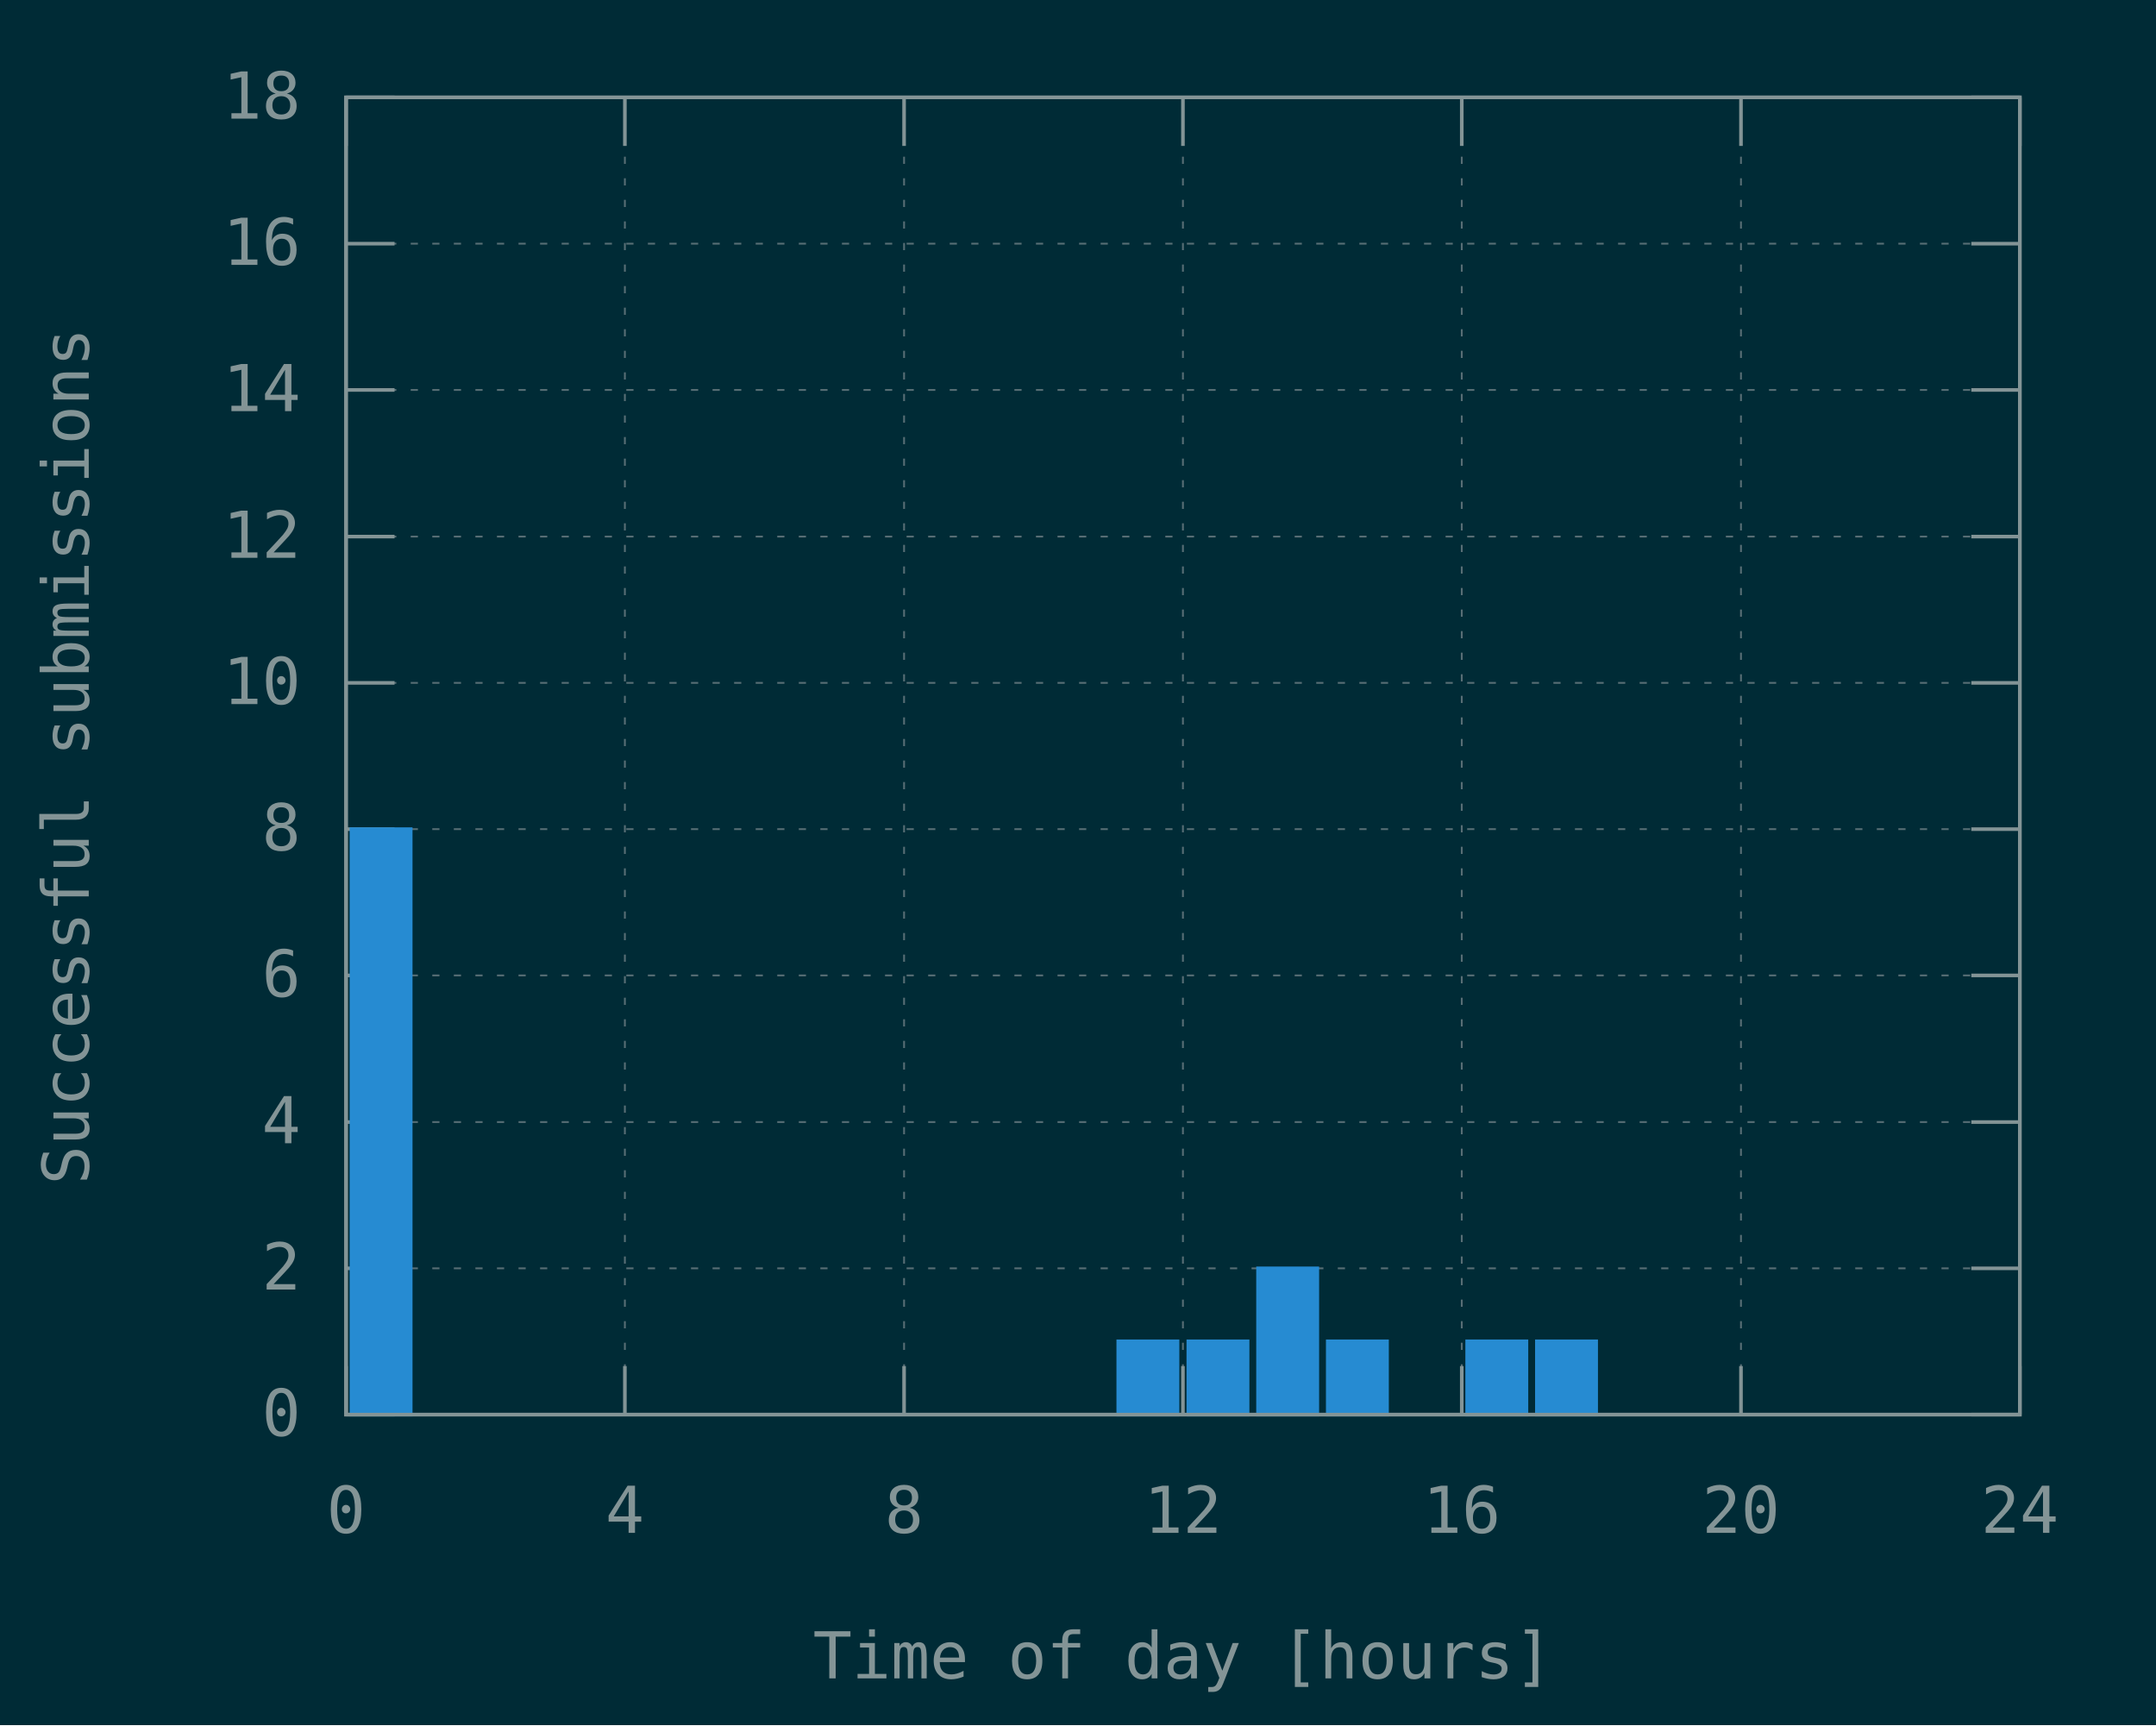
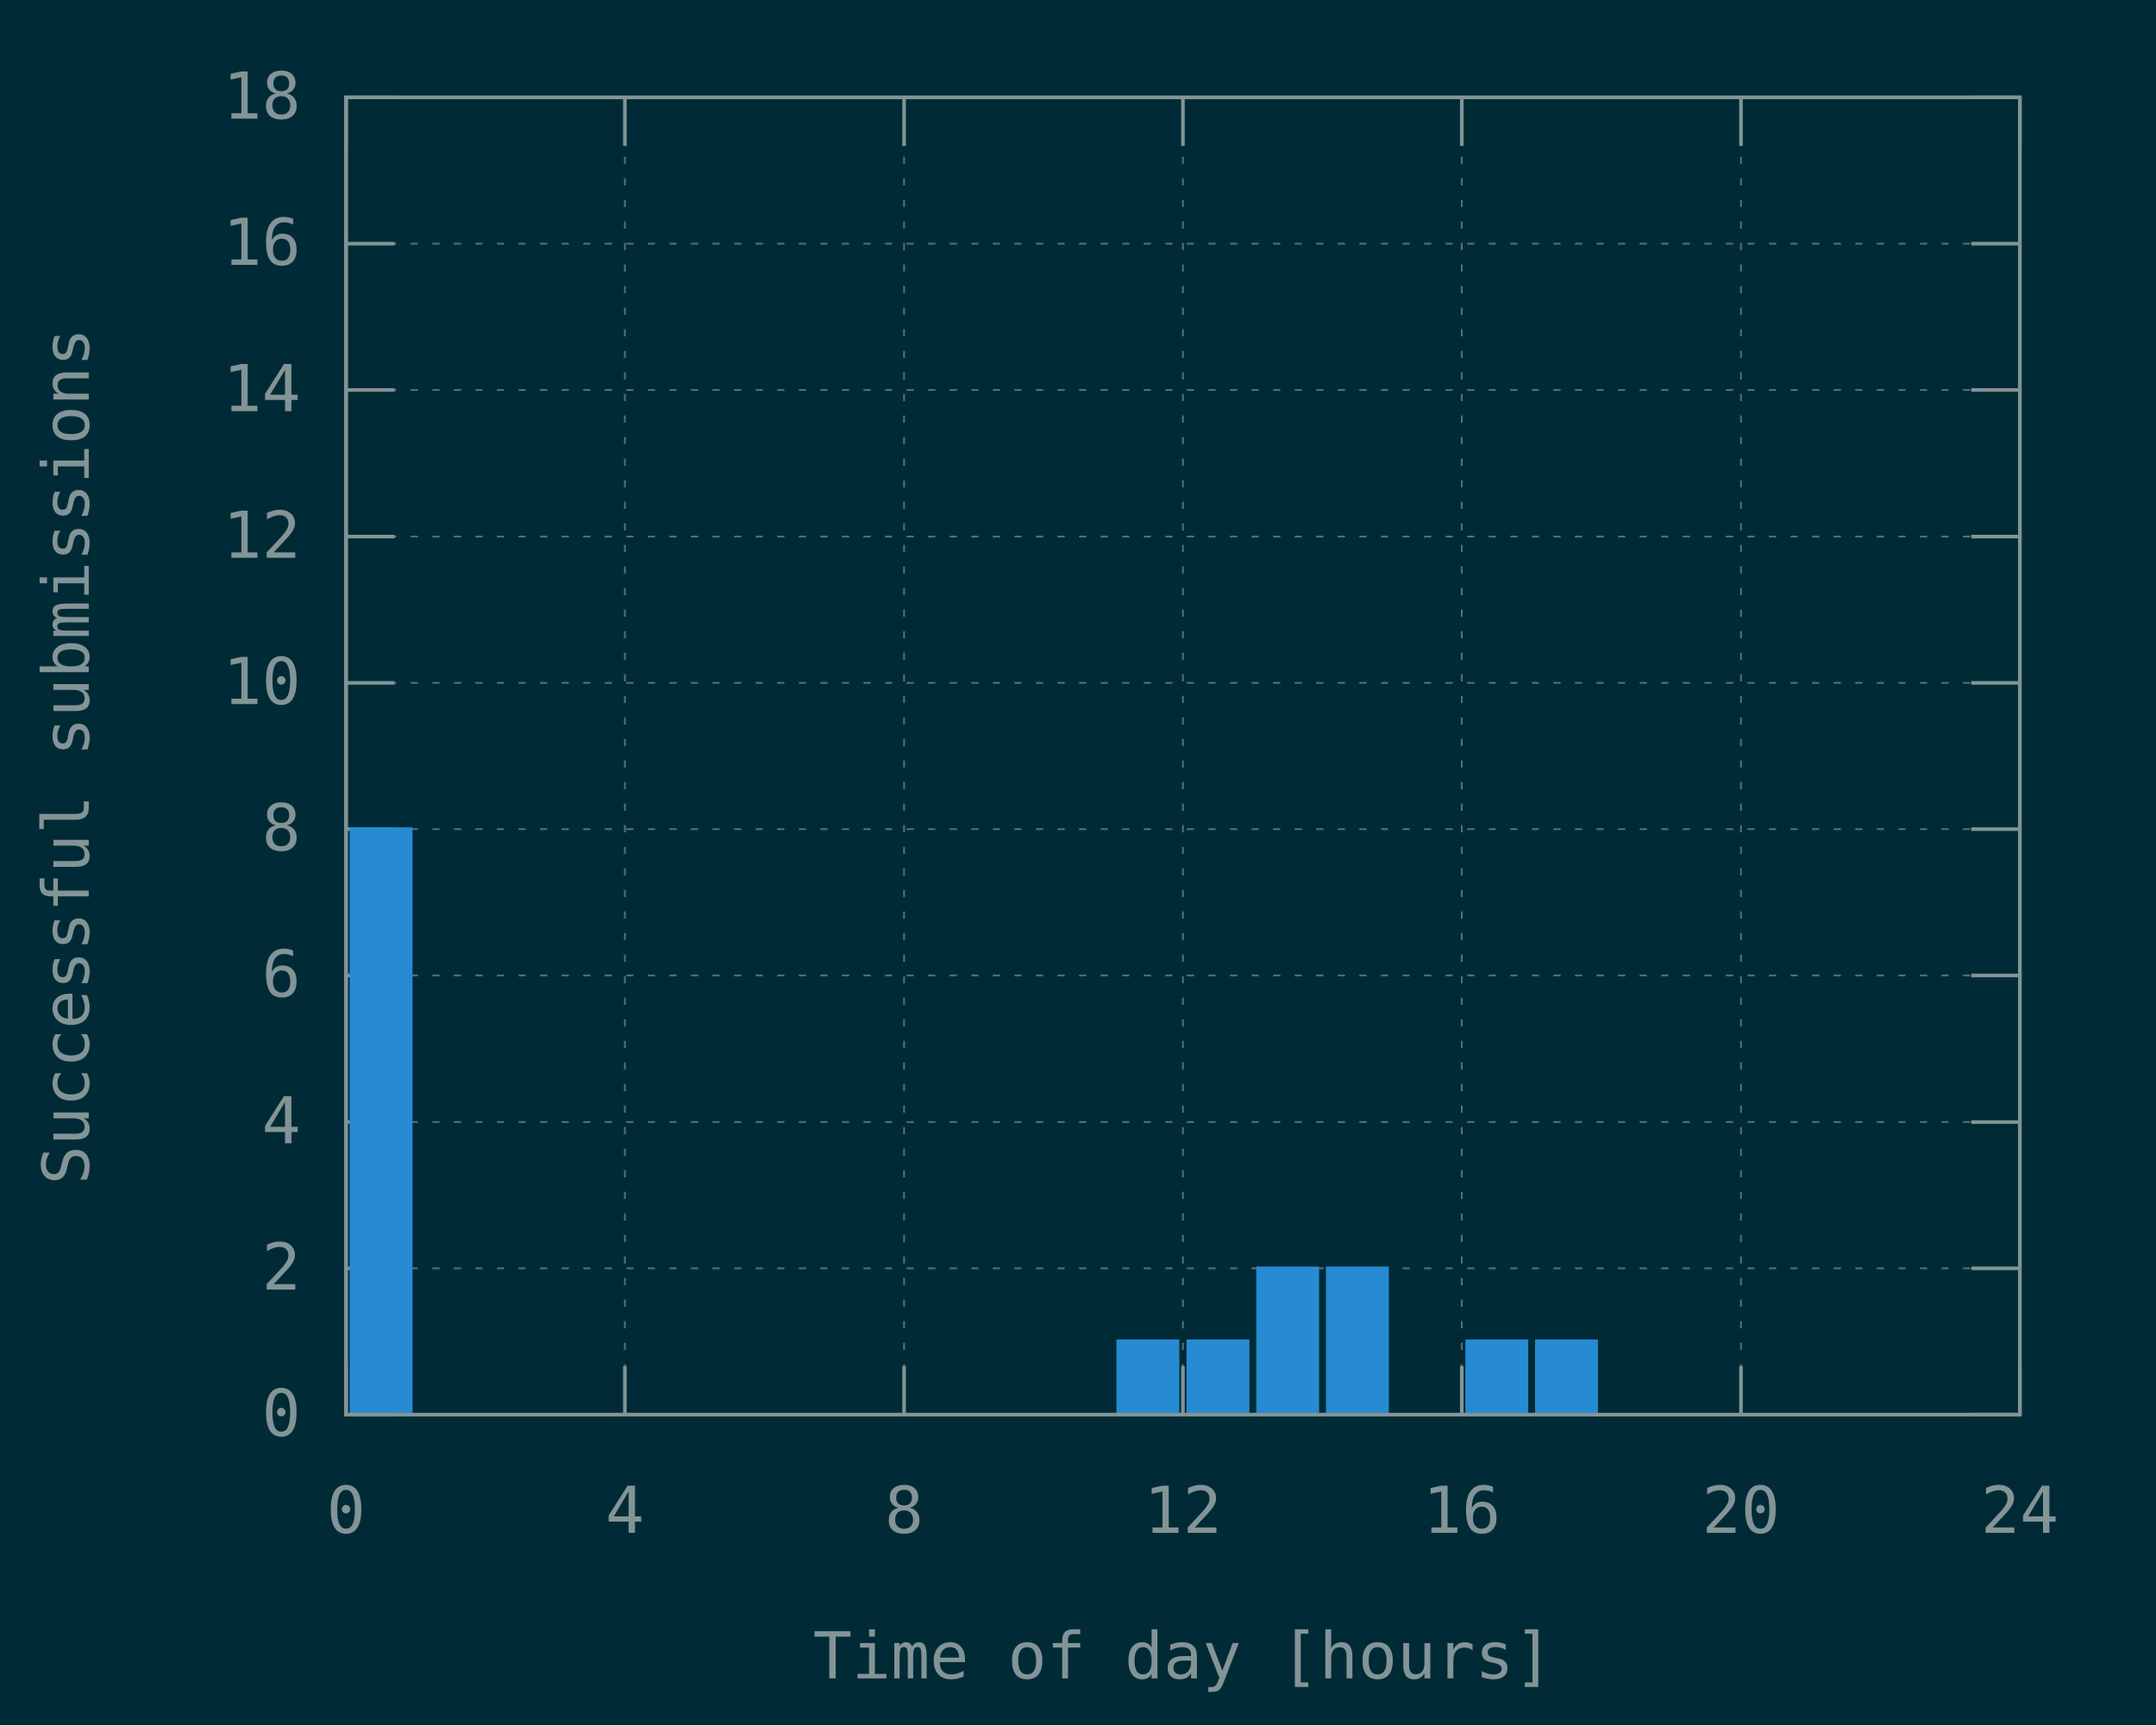
<svg xmlns="http://www.w3.org/2000/svg" xmlns:xlink="http://www.w3.org/1999/xlink" width="600" height="480" viewBox="0 0 600 480">
  <g id="gnuplot_canvas">
    <rect x="0" y="0" width="600" height="480" fill="#002b36" />
    <defs>
      <circle id="gpDot" r="0.5" stroke-width="0.5" stroke="currentColor" />
      <path id="gpPt0" stroke-width="0.148" stroke="currentColor" d="M-1,0 h2 M0,-1 v2" />
      <path id="gpPt1" stroke-width="0.148" stroke="currentColor" d="M-1,-1 L1,1 M1,-1 L-1,1" />
      <path id="gpPt2" stroke-width="0.148" stroke="currentColor" d="M-1,0 L1,0 M0,-1 L0,1 M-1,-1 L1,1 M-1,1 L1,-1" />
      <rect id="gpPt3" stroke-width="0.148" stroke="currentColor" x="-1" y="-1" width="2" height="2" />
      <rect id="gpPt4" stroke-width="0.148" stroke="currentColor" fill="currentColor" x="-1" y="-1" width="2" height="2" />
      <circle id="gpPt5" stroke-width="0.148" stroke="currentColor" cx="0" cy="0" r="1" />
      <use xlink:href="#gpPt5" id="gpPt6" fill="currentColor" stroke="none" />
      <path id="gpPt7" stroke-width="0.148" stroke="currentColor" d="M0,-1.33 L-1.33,0.67 L1.33,0.67 z" />
      <use xlink:href="#gpPt7" id="gpPt8" fill="currentColor" stroke="none" />
      <use xlink:href="#gpPt7" id="gpPt9" stroke="currentColor" transform="rotate(180)" />
      <use xlink:href="#gpPt9" id="gpPt10" fill="currentColor" stroke="none" />
      <use xlink:href="#gpPt3" id="gpPt11" stroke="currentColor" transform="rotate(45)" />
      <use xlink:href="#gpPt11" id="gpPt12" fill="currentColor" stroke="none" />
      <path id="gpPt13" stroke-width="0.148" stroke="currentColor" d="M0,1.330 L1.265,0.411 L0.782,-1.067 L-0.782,-1.076 L-1.265,0.411 z" />
      <use xlink:href="#gpPt13" id="gpPt14" fill="currentColor" stroke="none" />
      <filter id="textbox" filterUnits="objectBoundingBox" x="0" y="0" height="1" width="1">
        <feFlood flood-color="#002B36" flood-opacity="1" result="bgnd" />
        <feComposite in="SourceGraphic" in2="bgnd" operator="atop" />
      </filter>
      <filter id="greybox" filterUnits="objectBoundingBox" x="0" y="0" height="1" width="1">
        <feFlood flood-color="lightgrey" flood-opacity="1" result="grey" />
        <feComposite in="SourceGraphic" in2="grey" operator="atop" />
      </filter>
    </defs>
    <g fill="none" color="#002B36" stroke="currentColor" stroke-width="1.00" stroke-linecap="butt" stroke-linejoin="miter">
</g>
    <g fill="none" color="black" stroke="currentColor" stroke-width="1.00" stroke-linecap="butt" stroke-linejoin="miter">
</g>
    <g fill="none" color="black" stroke="rgb(131, 148, 150)" stroke-width="0.50" stroke-linecap="butt" stroke-linejoin="miter">
</g>
    <g fill="none" color="gray" stroke="currentColor" stroke-width="0.50" stroke-linecap="butt" stroke-linejoin="miter">
      <path stroke="rgb( 88, 110, 117)" stroke-dasharray="2,4" class="gridline" d="M96.3,393.6 L562.1,393.6  " />
    </g>
    <g fill="none" color="gray" stroke="rgb( 88, 110, 117)" stroke-width="1.00" stroke-linecap="butt" stroke-linejoin="miter">
</g>
    <g fill="none" color="black" stroke="currentColor" stroke-width="1.00" stroke-linecap="butt" stroke-linejoin="miter">
      <path stroke="rgb(131, 148, 150)" d="M96.3,393.6 L109.8,393.6 M562.1,393.6 L548.6,393.6  " />
      <g transform="translate(83.7,399.5)" stroke="none" fill="rgb(131,148,150)" font-family="Inconsolata" font-size="18.00" text-anchor="end">
        <text>
          <tspan font-family="Inconsolata"> 0</tspan>
        </text>
      </g>
    </g>
    <g fill="none" color="black" stroke="currentColor" stroke-width="1.00" stroke-linecap="butt" stroke-linejoin="miter">
</g>
    <g fill="none" color="black" stroke="rgb(131, 148, 150)" stroke-width="0.50" stroke-linecap="butt" stroke-linejoin="miter">
</g>
    <g fill="none" color="gray" stroke="currentColor" stroke-width="0.50" stroke-linecap="butt" stroke-linejoin="miter">
      <path stroke="rgb( 88, 110, 117)" stroke-dasharray="2,4" class="gridline" d="M96.3,352.9 L562.1,352.9  " />
    </g>
    <g fill="none" color="gray" stroke="rgb( 88, 110, 117)" stroke-width="1.00" stroke-linecap="butt" stroke-linejoin="miter">
</g>
    <g fill="none" color="black" stroke="currentColor" stroke-width="1.00" stroke-linecap="butt" stroke-linejoin="miter">
      <path stroke="rgb(131, 148, 150)" d="M96.3,352.9 L109.8,352.9 M562.1,352.9 L548.6,352.9  " />
      <g transform="translate(83.7,358.8)" stroke="none" fill="rgb(131,148,150)" font-family="Inconsolata" font-size="18.00" text-anchor="end">
        <text>
          <tspan font-family="Inconsolata"> 2</tspan>
        </text>
      </g>
    </g>
    <g fill="none" color="black" stroke="currentColor" stroke-width="1.00" stroke-linecap="butt" stroke-linejoin="miter">
</g>
    <g fill="none" color="black" stroke="rgb(131, 148, 150)" stroke-width="0.50" stroke-linecap="butt" stroke-linejoin="miter">
</g>
    <g fill="none" color="gray" stroke="currentColor" stroke-width="0.50" stroke-linecap="butt" stroke-linejoin="miter">
      <path stroke="rgb( 88, 110, 117)" stroke-dasharray="2,4" class="gridline" d="M96.3,312.2 L562.1,312.2  " />
    </g>
    <g fill="none" color="gray" stroke="rgb( 88, 110, 117)" stroke-width="1.00" stroke-linecap="butt" stroke-linejoin="miter">
</g>
    <g fill="none" color="black" stroke="currentColor" stroke-width="1.00" stroke-linecap="butt" stroke-linejoin="miter">
      <path stroke="rgb(131, 148, 150)" d="M96.3,312.2 L109.8,312.2 M562.1,312.2 L548.6,312.2  " />
      <g transform="translate(83.7,318.1)" stroke="none" fill="rgb(131,148,150)" font-family="Inconsolata" font-size="18.00" text-anchor="end">
        <text>
          <tspan font-family="Inconsolata"> 4</tspan>
        </text>
      </g>
    </g>
    <g fill="none" color="black" stroke="currentColor" stroke-width="1.00" stroke-linecap="butt" stroke-linejoin="miter">
</g>
    <g fill="none" color="black" stroke="rgb(131, 148, 150)" stroke-width="0.50" stroke-linecap="butt" stroke-linejoin="miter">
</g>
    <g fill="none" color="gray" stroke="currentColor" stroke-width="0.50" stroke-linecap="butt" stroke-linejoin="miter">
      <path stroke="rgb( 88, 110, 117)" stroke-dasharray="2,4" class="gridline" d="M96.3,271.4 L562.1,271.4  " />
    </g>
    <g fill="none" color="gray" stroke="rgb( 88, 110, 117)" stroke-width="1.00" stroke-linecap="butt" stroke-linejoin="miter">
</g>
    <g fill="none" color="black" stroke="currentColor" stroke-width="1.00" stroke-linecap="butt" stroke-linejoin="miter">
      <path stroke="rgb(131, 148, 150)" d="M96.3,271.4 L109.8,271.4 M562.1,271.4 L548.6,271.4  " />
      <g transform="translate(83.7,277.3)" stroke="none" fill="rgb(131,148,150)" font-family="Inconsolata" font-size="18.00" text-anchor="end">
        <text>
          <tspan font-family="Inconsolata"> 6</tspan>
        </text>
      </g>
    </g>
    <g fill="none" color="black" stroke="currentColor" stroke-width="1.00" stroke-linecap="butt" stroke-linejoin="miter">
</g>
    <g fill="none" color="black" stroke="rgb(131, 148, 150)" stroke-width="0.50" stroke-linecap="butt" stroke-linejoin="miter">
</g>
    <g fill="none" color="gray" stroke="currentColor" stroke-width="0.50" stroke-linecap="butt" stroke-linejoin="miter">
      <path stroke="rgb( 88, 110, 117)" stroke-dasharray="2,4" class="gridline" d="M96.3,230.7 L562.1,230.7  " />
    </g>
    <g fill="none" color="gray" stroke="rgb( 88, 110, 117)" stroke-width="1.00" stroke-linecap="butt" stroke-linejoin="miter">
</g>
    <g fill="none" color="black" stroke="currentColor" stroke-width="1.00" stroke-linecap="butt" stroke-linejoin="miter">
      <path stroke="rgb(131, 148, 150)" d="M96.3,230.7 L109.8,230.7 M562.1,230.7 L548.6,230.7  " />
      <g transform="translate(83.7,236.6)" stroke="none" fill="rgb(131,148,150)" font-family="Inconsolata" font-size="18.00" text-anchor="end">
        <text>
          <tspan font-family="Inconsolata"> 8</tspan>
        </text>
      </g>
    </g>
    <g fill="none" color="black" stroke="currentColor" stroke-width="1.00" stroke-linecap="butt" stroke-linejoin="miter">
</g>
    <g fill="none" color="black" stroke="rgb(131, 148, 150)" stroke-width="0.50" stroke-linecap="butt" stroke-linejoin="miter">
</g>
    <g fill="none" color="gray" stroke="currentColor" stroke-width="0.50" stroke-linecap="butt" stroke-linejoin="miter">
      <path stroke="rgb( 88, 110, 117)" stroke-dasharray="2,4" class="gridline" d="M96.3,190.0 L562.1,190.0  " />
    </g>
    <g fill="none" color="gray" stroke="rgb( 88, 110, 117)" stroke-width="1.00" stroke-linecap="butt" stroke-linejoin="miter">
</g>
    <g fill="none" color="black" stroke="currentColor" stroke-width="1.00" stroke-linecap="butt" stroke-linejoin="miter">
      <path stroke="rgb(131, 148, 150)" d="M96.3,190.0 L109.8,190.0 M562.1,190.0 L548.6,190.0  " />
      <g transform="translate(83.7,195.9)" stroke="none" fill="rgb(131,148,150)" font-family="Inconsolata" font-size="18.00" text-anchor="end">
        <text>
          <tspan font-family="Inconsolata"> 10</tspan>
        </text>
      </g>
    </g>
    <g fill="none" color="black" stroke="currentColor" stroke-width="1.00" stroke-linecap="butt" stroke-linejoin="miter">
</g>
    <g fill="none" color="black" stroke="rgb(131, 148, 150)" stroke-width="0.50" stroke-linecap="butt" stroke-linejoin="miter">
</g>
    <g fill="none" color="gray" stroke="currentColor" stroke-width="0.50" stroke-linecap="butt" stroke-linejoin="miter">
      <path stroke="rgb( 88, 110, 117)" stroke-dasharray="2,4" class="gridline" d="M96.3,149.3 L562.1,149.3  " />
    </g>
    <g fill="none" color="gray" stroke="rgb( 88, 110, 117)" stroke-width="1.00" stroke-linecap="butt" stroke-linejoin="miter">
</g>
    <g fill="none" color="black" stroke="currentColor" stroke-width="1.00" stroke-linecap="butt" stroke-linejoin="miter">
      <path stroke="rgb(131, 148, 150)" d="M96.3,149.3 L109.8,149.3 M562.1,149.3 L548.6,149.3  " />
      <g transform="translate(83.7,155.2)" stroke="none" fill="rgb(131,148,150)" font-family="Inconsolata" font-size="18.00" text-anchor="end">
        <text>
          <tspan font-family="Inconsolata"> 12</tspan>
        </text>
      </g>
    </g>
    <g fill="none" color="black" stroke="currentColor" stroke-width="1.00" stroke-linecap="butt" stroke-linejoin="miter">
</g>
    <g fill="none" color="black" stroke="rgb(131, 148, 150)" stroke-width="0.50" stroke-linecap="butt" stroke-linejoin="miter">
</g>
    <g fill="none" color="gray" stroke="currentColor" stroke-width="0.50" stroke-linecap="butt" stroke-linejoin="miter">
      <path stroke="rgb( 88, 110, 117)" stroke-dasharray="2,4" class="gridline" d="M96.3,108.5 L562.1,108.5  " />
    </g>
    <g fill="none" color="gray" stroke="rgb( 88, 110, 117)" stroke-width="1.00" stroke-linecap="butt" stroke-linejoin="miter">
</g>
    <g fill="none" color="black" stroke="currentColor" stroke-width="1.00" stroke-linecap="butt" stroke-linejoin="miter">
      <path stroke="rgb(131, 148, 150)" d="M96.3,108.5 L109.8,108.5 M562.1,108.5 L548.6,108.5  " />
      <g transform="translate(83.7,114.4)" stroke="none" fill="rgb(131,148,150)" font-family="Inconsolata" font-size="18.00" text-anchor="end">
        <text>
          <tspan font-family="Inconsolata"> 14</tspan>
        </text>
      </g>
    </g>
    <g fill="none" color="black" stroke="currentColor" stroke-width="1.00" stroke-linecap="butt" stroke-linejoin="miter">
</g>
    <g fill="none" color="black" stroke="rgb(131, 148, 150)" stroke-width="0.50" stroke-linecap="butt" stroke-linejoin="miter">
</g>
    <g fill="none" color="gray" stroke="currentColor" stroke-width="0.50" stroke-linecap="butt" stroke-linejoin="miter">
      <path stroke="rgb( 88, 110, 117)" stroke-dasharray="2,4" class="gridline" d="M96.3,67.8 L562.1,67.8  " />
    </g>
    <g fill="none" color="gray" stroke="rgb( 88, 110, 117)" stroke-width="1.00" stroke-linecap="butt" stroke-linejoin="miter">
</g>
    <g fill="none" color="black" stroke="currentColor" stroke-width="1.00" stroke-linecap="butt" stroke-linejoin="miter">
      <path stroke="rgb(131, 148, 150)" d="M96.3,67.8 L109.8,67.8 M562.1,67.8 L548.6,67.8  " />
      <g transform="translate(83.7,73.7)" stroke="none" fill="rgb(131,148,150)" font-family="Inconsolata" font-size="18.00" text-anchor="end">
        <text>
          <tspan font-family="Inconsolata"> 16</tspan>
        </text>
      </g>
    </g>
    <g fill="none" color="black" stroke="currentColor" stroke-width="1.00" stroke-linecap="butt" stroke-linejoin="miter">
</g>
    <g fill="none" color="black" stroke="rgb(131, 148, 150)" stroke-width="0.50" stroke-linecap="butt" stroke-linejoin="miter">
</g>
    <g fill="none" color="gray" stroke="currentColor" stroke-width="0.50" stroke-linecap="butt" stroke-linejoin="miter">
      <path stroke="rgb( 88, 110, 117)" stroke-dasharray="2,4" class="gridline" d="M96.3,27.1 L562.1,27.1  " />
    </g>
    <g fill="none" color="gray" stroke="rgb( 88, 110, 117)" stroke-width="1.00" stroke-linecap="butt" stroke-linejoin="miter">
</g>
    <g fill="none" color="black" stroke="currentColor" stroke-width="1.00" stroke-linecap="butt" stroke-linejoin="miter">
      <path stroke="rgb(131, 148, 150)" d="M96.3,27.1 L109.8,27.1 M562.1,27.1 L548.6,27.1  " />
      <g transform="translate(83.7,33.0)" stroke="none" fill="rgb(131,148,150)" font-family="Inconsolata" font-size="18.00" text-anchor="end">
        <text>
          <tspan font-family="Inconsolata"> 18</tspan>
        </text>
      </g>
    </g>
    <g fill="none" color="black" stroke="currentColor" stroke-width="1.00" stroke-linecap="butt" stroke-linejoin="miter">
</g>
    <g fill="none" color="black" stroke="rgb(131, 148, 150)" stroke-width="0.50" stroke-linecap="butt" stroke-linejoin="miter">
</g>
    <g fill="none" color="gray" stroke="currentColor" stroke-width="0.50" stroke-linecap="butt" stroke-linejoin="miter">
      <path stroke="rgb( 88, 110, 117)" stroke-dasharray="2,4" class="gridline" d="M96.3,393.6 L96.3,27.1  " />
    </g>
    <g fill="none" color="gray" stroke="rgb( 88, 110, 117)" stroke-width="1.00" stroke-linecap="butt" stroke-linejoin="miter">
</g>
    <g fill="none" color="black" stroke="currentColor" stroke-width="1.00" stroke-linecap="butt" stroke-linejoin="miter">
      <path stroke="rgb(131, 148, 150)" d="M96.3,393.6 L96.3,380.1 M96.3,27.1 L96.3,40.6  " />
      <g transform="translate(96.3,426.5)" stroke="none" fill="rgb(131,148,150)" font-family="Inconsolata" font-size="18.00" text-anchor="middle">
        <text>
          <tspan font-family="Inconsolata"> 0</tspan>
        </text>
      </g>
    </g>
    <g fill="none" color="black" stroke="currentColor" stroke-width="1.00" stroke-linecap="butt" stroke-linejoin="miter">
</g>
    <g fill="none" color="black" stroke="rgb(131, 148, 150)" stroke-width="0.50" stroke-linecap="butt" stroke-linejoin="miter">
</g>
    <g fill="none" color="gray" stroke="currentColor" stroke-width="0.50" stroke-linecap="butt" stroke-linejoin="miter">
      <path stroke="rgb( 88, 110, 117)" stroke-dasharray="2,4" class="gridline" d="M173.9,393.6 L173.9,27.1  " />
    </g>
    <g fill="none" color="gray" stroke="rgb( 88, 110, 117)" stroke-width="1.00" stroke-linecap="butt" stroke-linejoin="miter">
</g>
    <g fill="none" color="black" stroke="currentColor" stroke-width="1.00" stroke-linecap="butt" stroke-linejoin="miter">
      <path stroke="rgb(131, 148, 150)" d="M173.9,393.6 L173.9,380.1 M173.9,27.1 L173.9,40.6  " />
      <g transform="translate(173.9,426.5)" stroke="none" fill="rgb(131,148,150)" font-family="Inconsolata" font-size="18.00" text-anchor="middle">
        <text>
          <tspan font-family="Inconsolata"> 4</tspan>
        </text>
      </g>
    </g>
    <g fill="none" color="black" stroke="currentColor" stroke-width="1.00" stroke-linecap="butt" stroke-linejoin="miter">
</g>
    <g fill="none" color="black" stroke="rgb(131, 148, 150)" stroke-width="0.50" stroke-linecap="butt" stroke-linejoin="miter">
</g>
    <g fill="none" color="gray" stroke="currentColor" stroke-width="0.50" stroke-linecap="butt" stroke-linejoin="miter">
      <path stroke="rgb( 88, 110, 117)" stroke-dasharray="2,4" class="gridline" d="M251.6,393.6 L251.6,27.1  " />
    </g>
    <g fill="none" color="gray" stroke="rgb( 88, 110, 117)" stroke-width="1.00" stroke-linecap="butt" stroke-linejoin="miter">
</g>
    <g fill="none" color="black" stroke="currentColor" stroke-width="1.00" stroke-linecap="butt" stroke-linejoin="miter">
      <path stroke="rgb(131, 148, 150)" d="M251.6,393.6 L251.6,380.1 M251.6,27.1 L251.6,40.6  " />
      <g transform="translate(251.6,426.5)" stroke="none" fill="rgb(131,148,150)" font-family="Inconsolata" font-size="18.00" text-anchor="middle">
        <text>
          <tspan font-family="Inconsolata"> 8</tspan>
        </text>
      </g>
    </g>
    <g fill="none" color="black" stroke="currentColor" stroke-width="1.00" stroke-linecap="butt" stroke-linejoin="miter">
</g>
    <g fill="none" color="black" stroke="rgb(131, 148, 150)" stroke-width="0.50" stroke-linecap="butt" stroke-linejoin="miter">
</g>
    <g fill="none" color="gray" stroke="currentColor" stroke-width="0.50" stroke-linecap="butt" stroke-linejoin="miter">
      <path stroke="rgb( 88, 110, 117)" stroke-dasharray="2,4" class="gridline" d="M329.2,393.6 L329.2,27.1  " />
    </g>
    <g fill="none" color="gray" stroke="rgb( 88, 110, 117)" stroke-width="1.00" stroke-linecap="butt" stroke-linejoin="miter">
</g>
    <g fill="none" color="black" stroke="currentColor" stroke-width="1.00" stroke-linecap="butt" stroke-linejoin="miter">
      <path stroke="rgb(131, 148, 150)" d="M329.2,393.6 L329.2,380.1 M329.2,27.1 L329.2,40.6  " />
      <g transform="translate(329.2,426.5)" stroke="none" fill="rgb(131,148,150)" font-family="Inconsolata" font-size="18.00" text-anchor="middle">
        <text>
          <tspan font-family="Inconsolata"> 12</tspan>
        </text>
      </g>
    </g>
    <g fill="none" color="black" stroke="currentColor" stroke-width="1.00" stroke-linecap="butt" stroke-linejoin="miter">
</g>
    <g fill="none" color="black" stroke="rgb(131, 148, 150)" stroke-width="0.50" stroke-linecap="butt" stroke-linejoin="miter">
</g>
    <g fill="none" color="gray" stroke="currentColor" stroke-width="0.50" stroke-linecap="butt" stroke-linejoin="miter">
      <path stroke="rgb( 88, 110, 117)" stroke-dasharray="2,4" class="gridline" d="M406.8,393.6 L406.8,27.1  " />
    </g>
    <g fill="none" color="gray" stroke="rgb( 88, 110, 117)" stroke-width="1.00" stroke-linecap="butt" stroke-linejoin="miter">
</g>
    <g fill="none" color="black" stroke="currentColor" stroke-width="1.00" stroke-linecap="butt" stroke-linejoin="miter">
      <path stroke="rgb(131, 148, 150)" d="M406.8,393.6 L406.8,380.1 M406.8,27.1 L406.8,40.6  " />
      <g transform="translate(406.8,426.5)" stroke="none" fill="rgb(131,148,150)" font-family="Inconsolata" font-size="18.00" text-anchor="middle">
        <text>
          <tspan font-family="Inconsolata"> 16</tspan>
        </text>
      </g>
    </g>
    <g fill="none" color="black" stroke="currentColor" stroke-width="1.00" stroke-linecap="butt" stroke-linejoin="miter">
</g>
    <g fill="none" color="black" stroke="rgb(131, 148, 150)" stroke-width="0.50" stroke-linecap="butt" stroke-linejoin="miter">
</g>
    <g fill="none" color="gray" stroke="currentColor" stroke-width="0.50" stroke-linecap="butt" stroke-linejoin="miter">
      <path stroke="rgb( 88, 110, 117)" stroke-dasharray="2,4" class="gridline" d="M484.5,393.6 L484.5,40.6 L484.5,27.1  " />
    </g>
    <g fill="none" color="gray" stroke="rgb( 88, 110, 117)" stroke-width="1.00" stroke-linecap="butt" stroke-linejoin="miter">
</g>
    <g fill="none" color="black" stroke="currentColor" stroke-width="1.00" stroke-linecap="butt" stroke-linejoin="miter">
      <path stroke="rgb(131, 148, 150)" d="M484.5,393.6 L484.5,380.1 M484.5,27.1 L484.5,40.6  " />
      <g transform="translate(484.5,426.5)" stroke="none" fill="rgb(131,148,150)" font-family="Inconsolata" font-size="18.00" text-anchor="middle">
        <text>
          <tspan font-family="Inconsolata"> 20</tspan>
        </text>
      </g>
    </g>
    <g fill="none" color="black" stroke="currentColor" stroke-width="1.00" stroke-linecap="butt" stroke-linejoin="miter">
</g>
    <g fill="none" color="black" stroke="rgb(131, 148, 150)" stroke-width="0.50" stroke-linecap="butt" stroke-linejoin="miter">
</g>
    <g fill="none" color="gray" stroke="currentColor" stroke-width="0.50" stroke-linecap="butt" stroke-linejoin="miter">
      <path stroke="rgb( 88, 110, 117)" stroke-dasharray="2,4" class="gridline" d="M562.1,393.6 L562.1,27.1  " />
    </g>
    <g fill="none" color="gray" stroke="rgb( 88, 110, 117)" stroke-width="1.00" stroke-linecap="butt" stroke-linejoin="miter">
</g>
    <g fill="none" color="black" stroke="currentColor" stroke-width="1.00" stroke-linecap="butt" stroke-linejoin="miter">
      <path stroke="rgb(131, 148, 150)" d="M562.1,393.6 L562.1,380.1 M562.1,27.1 L562.1,40.6  " />
      <g transform="translate(562.1,426.5)" stroke="none" fill="rgb(131,148,150)" font-family="Inconsolata" font-size="18.00" text-anchor="middle">
        <text>
          <tspan font-family="Inconsolata"> 24</tspan>
        </text>
      </g>
    </g>
    <g fill="none" color="black" stroke="currentColor" stroke-width="1.00" stroke-linecap="butt" stroke-linejoin="miter">
</g>
    <g fill="none" color="black" stroke="currentColor" stroke-width="1.00" stroke-linecap="butt" stroke-linejoin="miter">
      <path stroke="rgb(131, 148, 150)" d="M96.3,27.1 L96.3,393.6 L562.1,393.6 L562.1,27.1 L96.3,27.1 Z  " />
    </g>
    <g fill="none" color="black" stroke="currentColor" stroke-width="1.00" stroke-linecap="butt" stroke-linejoin="miter">
      <g transform="translate(24.7,210.4) rotate(270)" stroke="none" fill="rgb(131,148,150)" font-family="Inconsolata" font-size="18.00" text-anchor="middle">
        <text>
          <tspan font-family="Inconsolata">Successful submissions</tspan>
        </text>
      </g>
    </g>
    <g fill="none" color="black" stroke="currentColor" stroke-width="1.00" stroke-linecap="butt" stroke-linejoin="miter">
      <g transform="translate(329.2,467.0)" stroke="none" fill="rgb(131,148,150)" font-family="Inconsolata" font-size="18.00" text-anchor="middle">
        <text>
          <tspan font-family="Inconsolata">Time of day [hours]</tspan>
        </text>
      </g>
    </g>
    <g fill="none" color="black" stroke="currentColor" stroke-width="1.00" stroke-linecap="butt" stroke-linejoin="miter">
</g>
    <g id="gnuplot_plot_1">
      <g fill="none" color="black" stroke="currentColor" stroke-width="1.00" stroke-linecap="butt" stroke-linejoin="miter">
        <g stroke="none" shape-rendering="crispEdges">
          <polygon fill="rgb( 38, 139, 210)" points="97.8,393.6 114.4,393.6 114.4,230.6 97.8,230.6 " />
        </g>
        <path stroke="rgb( 38, 139, 210)" d="M97.8,393.6 L97.8,230.7 L114.3,230.7 L114.3,393.6 L97.8,393.6 Z  " />
        <g stroke="none" shape-rendering="crispEdges">
          <polygon fill="rgb( 38, 139, 210)" points="311.2,393.6 327.8,393.6 327.8,373.1 311.2,373.1 " />
        </g>
        <path stroke="rgb( 38, 139, 210)" d="M311.2,393.6 L311.2,373.2 L327.7,373.2 L327.7,393.6 L311.2,393.6 Z  " />
        <g stroke="none" shape-rendering="crispEdges">
          <polygon fill="rgb( 38, 139, 210)" points="330.7,393.6 347.3,393.6 347.3,373.1 330.7,373.1 " />
        </g>
        <path stroke="rgb( 38, 139, 210)" d="M330.7,393.6 L330.7,373.2 L347.2,373.2 L347.2,393.6 L330.7,393.6 Z  " />
        <g stroke="none" shape-rendering="crispEdges">
          <polygon fill="rgb( 38, 139, 210)" points="350.1,393.6 366.7,393.6 366.7,352.8 350.1,352.8 " />
        </g>
        <path stroke="rgb( 38, 139, 210)" d="M350.1,393.6 L350.1,352.9 L366.6,352.9 L366.6,393.6 L350.1,393.6 Z  " />
        <g stroke="none" shape-rendering="crispEdges">
-           <polygon fill="rgb( 38, 139, 210)" points="369.5,393.6 386.1,393.6 386.1,373.1 369.5,373.1 " />
-         </g>
-         <path stroke="rgb( 38, 139, 210)" d="M369.5,393.6 L369.5,373.2 L386.0,373.2 L386.0,393.6 L369.5,393.6 Z  " />
+           <polygon fill="rgb( 38, 139, 210)" points="369.5,393.6 386.1,393.6 386.1,352.8 369.5,352.8 " />
+         </g>
+         <path stroke="rgb( 38, 139, 210)" d="M369.5,393.6 L369.5,352.9 L386.0,352.9 L386.0,393.6 L369.5,393.6 Z  " />
        <g stroke="none" shape-rendering="crispEdges">
          <polygon fill="rgb( 38, 139, 210)" points="408.3,393.6 424.9,393.6 424.9,373.1 408.3,373.1 " />
        </g>
        <path stroke="rgb( 38, 139, 210)" d="M408.3,393.6 L408.3,373.2 L424.8,373.2 L424.8,393.6 L408.3,393.6 Z  " />
        <g stroke="none" shape-rendering="crispEdges">
          <polygon fill="rgb( 38, 139, 210)" points="427.7,393.6 444.3,393.6 444.3,373.1 427.7,373.1 " />
        </g>
        <path stroke="rgb( 38, 139, 210)" d="M427.7,393.6 L427.7,373.2 L444.2,373.2 L444.2,393.6 L427.7,393.6 Z  " />
      </g>
    </g>
    <g fill="none" color="#002B36" stroke="rgb( 38, 139, 210)" stroke-width="2.00" stroke-linecap="butt" stroke-linejoin="miter">
</g>
    <g fill="none" color="black" stroke="currentColor" stroke-width="2.00" stroke-linecap="butt" stroke-linejoin="miter">
</g>
    <g fill="none" color="black" stroke="black" stroke-width="1.00" stroke-linecap="butt" stroke-linejoin="miter">
</g>
    <g fill="none" color="black" stroke="currentColor" stroke-width="1.00" stroke-linecap="butt" stroke-linejoin="miter">
      <path stroke="rgb(131, 148, 150)" d="M96.3,27.1 L96.3,393.6 L562.1,393.6 L562.1,27.1 L96.3,27.1 Z  " />
    </g>
    <g fill="none" color="black" stroke="currentColor" stroke-width="1.00" stroke-linecap="butt" stroke-linejoin="miter">
</g>
  </g>
</svg>
